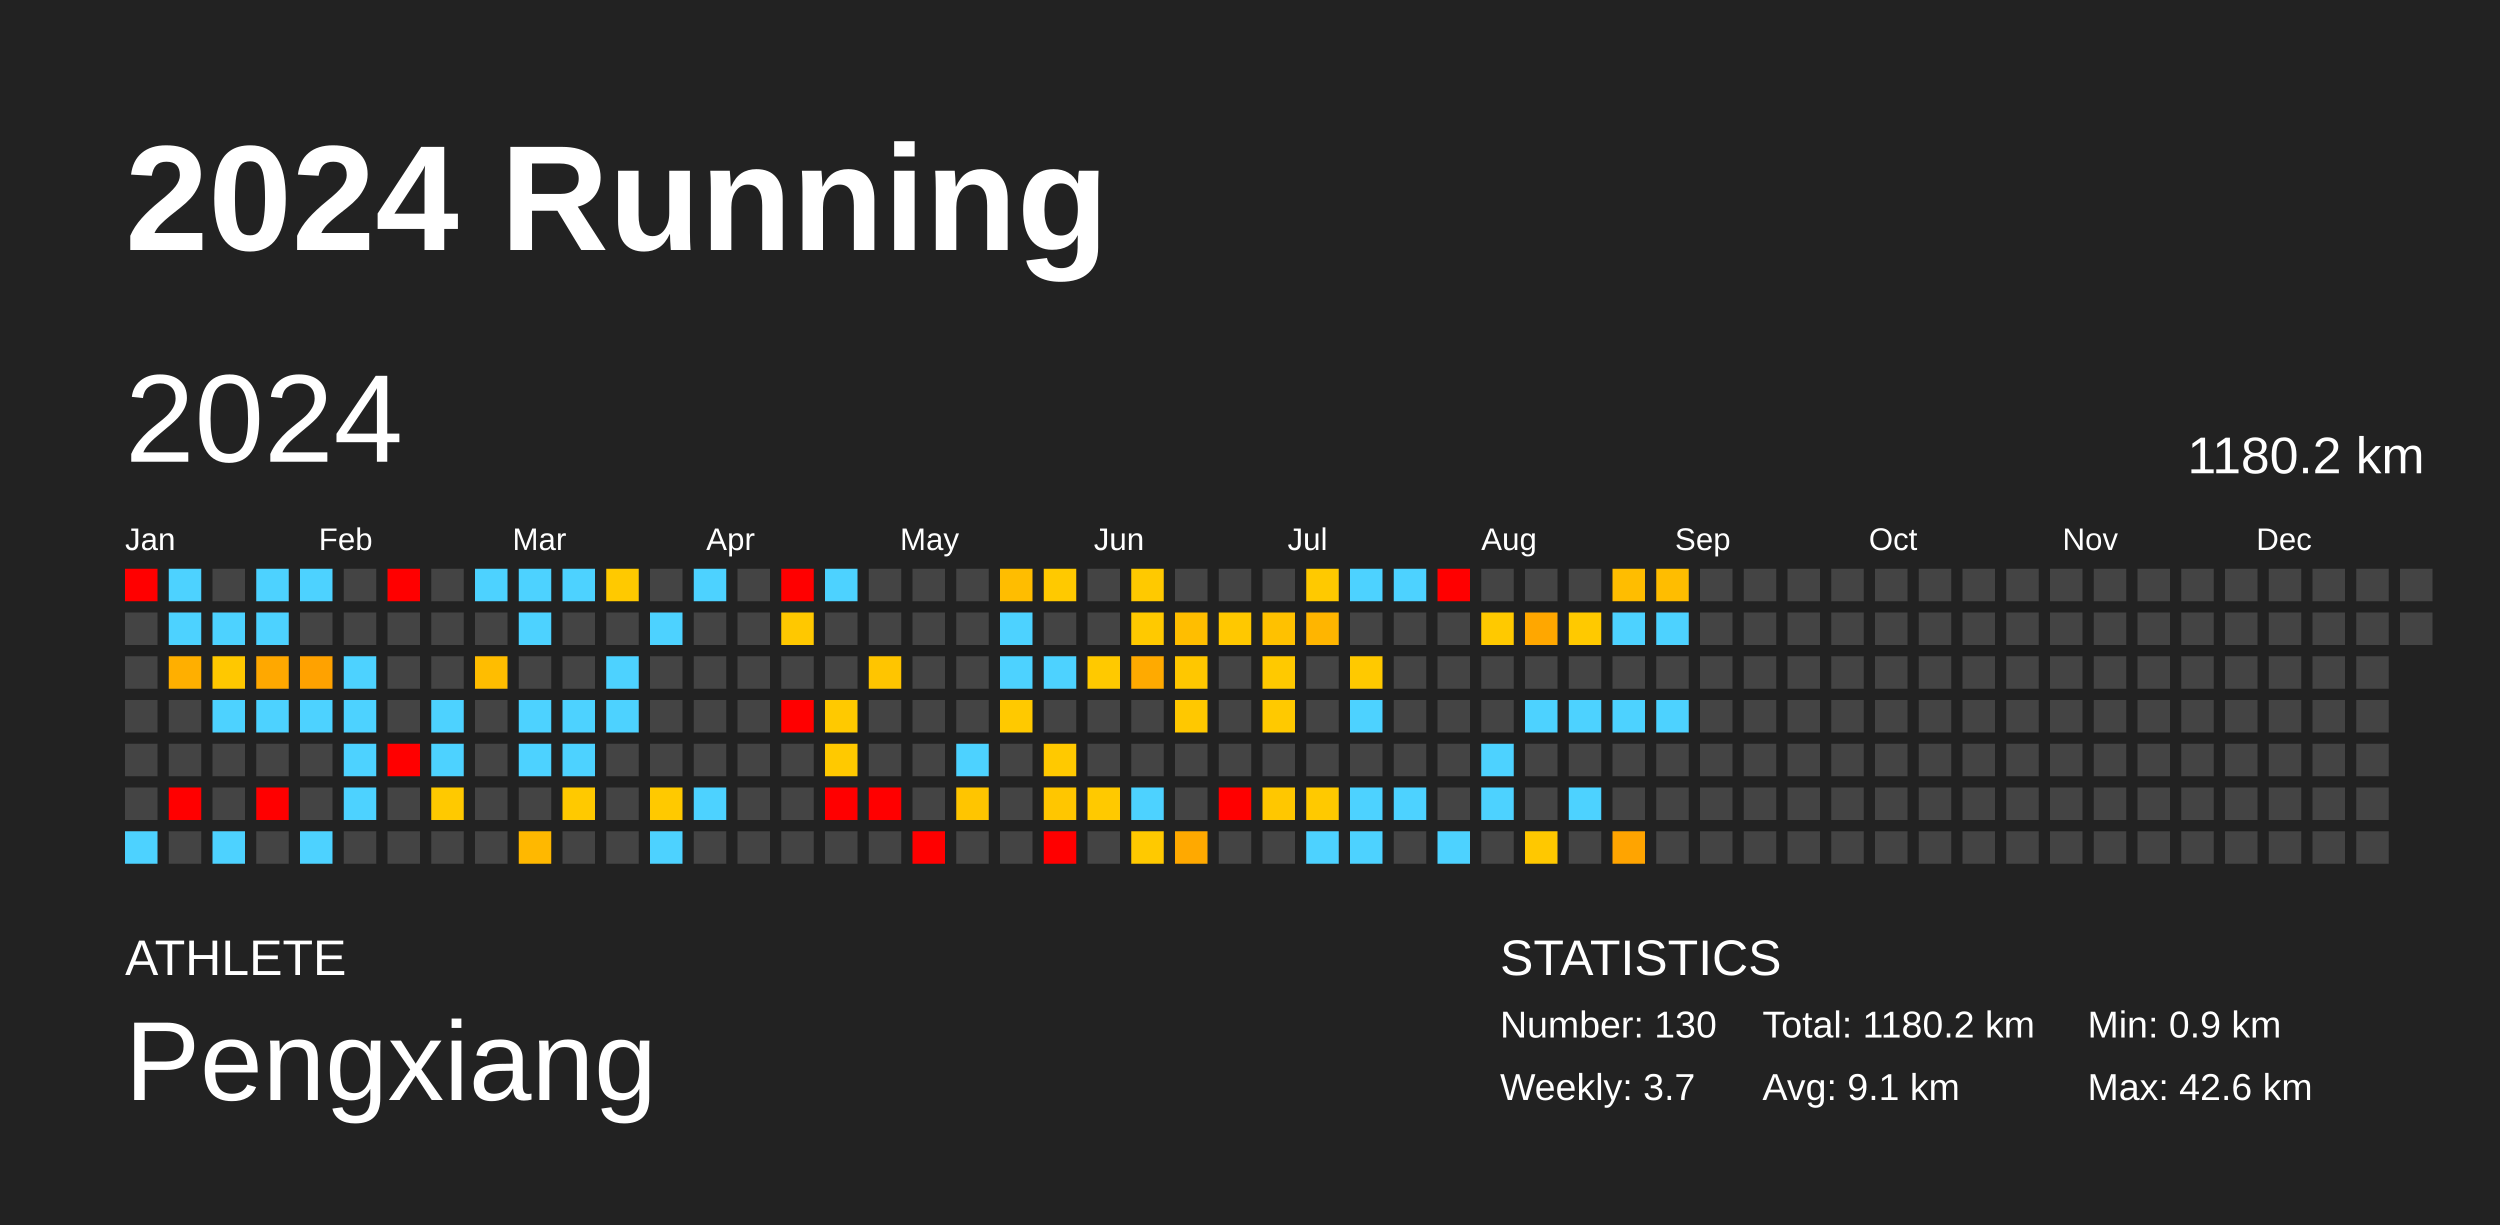
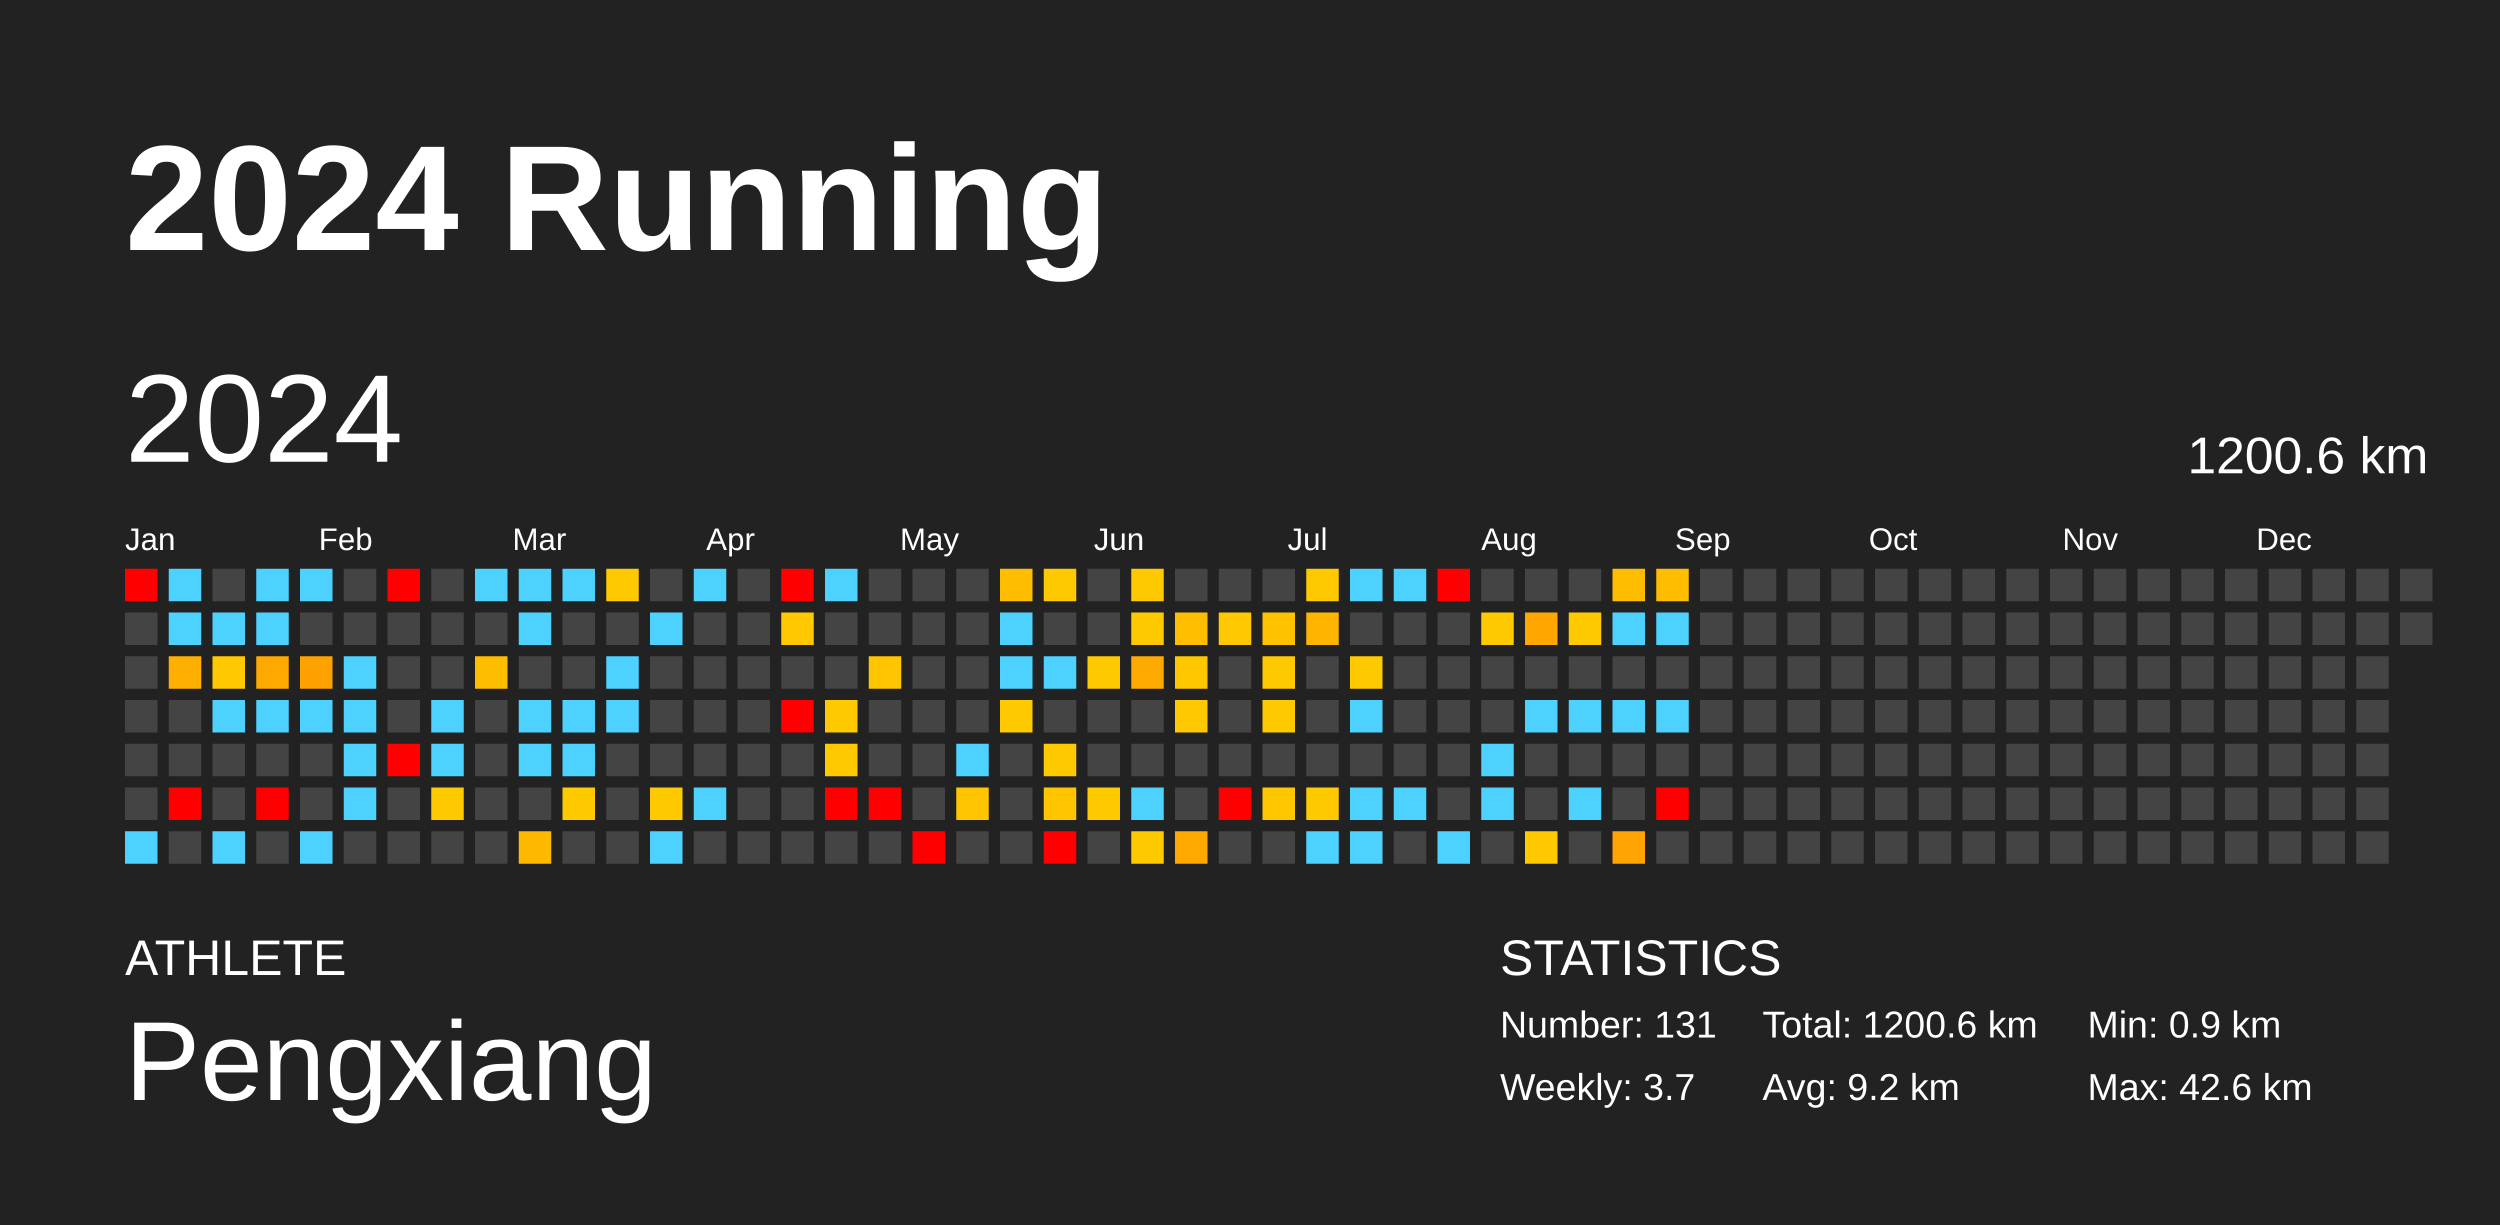
<svg xmlns="http://www.w3.org/2000/svg" baseProfile="full" height="98mm" version="1.1" viewBox="0,0,200,98" width="200mm">
  <defs />
  <rect fill="#222222" height="98" width="200" x="0" y="0" />
  <text fill="#FFFFFF" style="font-size:12px; font-family:Arial; font-weight:bold;" x="10" y="20">2024 Running</text>
  <text fill="#FFFFFF" style="font-size:4px; font-family:Arial" x="10" y="78">ATHLETE</text>
  <text fill="#FFFFFF" style="font-size:9px; font-family:Arial" x="10" y="88">Pengxiang</text>
  <text fill="#FFFFFF" style="font-size:4px; font-family:Arial" x="120" y="78">STATISTICS</text>
-   <text fill="#FFFFFF" style="font-size:3px; font-family:Arial" x="120" y="83">Number: 130</text>
+   <text fill="#FFFFFF" style="font-size:3px; font-family:Arial" x="120" y="83">Number: 131</text>
  <text fill="#FFFFFF" style="font-size:3px; font-family:Arial" x="120" y="88">Weekly: 3.7</text>
-   <text fill="#FFFFFF" style="font-size:3px; font-family:Arial" x="141" y="83">Total: 1180.2 km</text>
-   <text fill="#FFFFFF" style="font-size:3px; font-family:Arial" x="141" y="88">Avg: 9.1 km</text>
+   <text fill="#FFFFFF" style="font-size:3px; font-family:Arial" x="141" y="83">Total: 1200.6 km</text>
+   <text fill="#FFFFFF" style="font-size:3px; font-family:Arial" x="141" y="88">Avg: 9.2 km</text>
  <text fill="#FFFFFF" style="font-size:3px; font-family:Arial" x="167" y="83">Min: 0.9 km</text>
  <text fill="#FFFFFF" style="font-size:3px; font-family:Arial" x="167" y="88">Max: 42.6 km</text>
  <text dominant-baseline="hanging" fill="#FFFFFF" style="font-size:10.0px; font-family:Arial;" x="10" y="30">2024</text>
-   <text dominant-baseline="hanging" fill="#FFFFFF" style="font-size:4.125px; font-family:Arial;" x="175" y="35">1180.2 km</text>
+   <text dominant-baseline="hanging" fill="#FFFFFF" style="font-size:4.125px; font-family:Arial;" x="175" y="35">1200.6 km</text>
  <text fill="#FFFFFF" style="font-size:2.5px; font-family:Arial" x="10.0" y="44">Jan</text>
  <text fill="#FFFFFF" style="font-size:2.5px; font-family:Arial" x="25.5" y="44">Feb</text>
  <text fill="#FFFFFF" style="font-size:2.5px; font-family:Arial" x="41.0" y="44">Mar</text>
  <text fill="#FFFFFF" style="font-size:2.5px; font-family:Arial" x="56.5" y="44">Apr</text>
  <text fill="#FFFFFF" style="font-size:2.5px; font-family:Arial" x="72.0" y="44">May</text>
  <text fill="#FFFFFF" style="font-size:2.5px; font-family:Arial" x="87.5" y="44">Jun</text>
  <text fill="#FFFFFF" style="font-size:2.5px; font-family:Arial" x="103.0" y="44">Jul</text>
  <text fill="#FFFFFF" style="font-size:2.5px; font-family:Arial" x="118.5" y="44">Aug</text>
  <text fill="#FFFFFF" style="font-size:2.5px; font-family:Arial" x="134.0" y="44">Sep</text>
  <text fill="#FFFFFF" style="font-size:2.5px; font-family:Arial" x="149.5" y="44">Oct</text>
  <text fill="#FFFFFF" style="font-size:2.5px; font-family:Arial" x="165.0" y="44">Nov</text>
  <text fill="#FFFFFF" style="font-size:2.5px; font-family:Arial" x="180.5" y="44">Dec</text>
  <rect fill="red" height="2.6" width="2.6" x="10.0" y="45.5" />
  <rect fill="#444444" height="2.6" width="2.6" x="10.0" y="49.0" />
  <rect fill="#444444" height="2.6" width="2.6" x="10.0" y="52.5" />
  <rect fill="#444444" height="2.6" width="2.6" x="10.0" y="56.0" />
  <rect fill="#444444" height="2.6" width="2.6" x="10.0" y="59.5" />
  <rect fill="#444444" height="2.6" width="2.6" x="10.0" y="63.0" />
  <rect fill="#4dd2ff" height="2.6" width="2.6" x="10.0" y="66.5" />
  <rect fill="#4dd2ff" height="2.6" width="2.6" x="13.5" y="45.5" />
  <rect fill="#4dd2ff" height="2.6" width="2.6" x="13.5" y="49.0" />
  <rect fill="#ffaf00" height="2.6" width="2.6" x="13.5" y="52.5" />
  <rect fill="#444444" height="2.6" width="2.6" x="13.5" y="56.0" />
  <rect fill="#444444" height="2.6" width="2.6" x="13.5" y="59.5" />
  <rect fill="red" height="2.6" width="2.6" x="13.5" y="63.0" />
  <rect fill="#444444" height="2.6" width="2.6" x="13.5" y="66.5" />
  <rect fill="#444444" height="2.6" width="2.6" x="17.0" y="45.5" />
  <rect fill="#4dd2ff" height="2.6" width="2.6" x="17.0" y="49.0" />
  <rect fill="#ffc800" height="2.6" width="2.6" x="17.0" y="52.5" />
  <rect fill="#4dd2ff" height="2.6" width="2.6" x="17.0" y="56.0" />
  <rect fill="#444444" height="2.6" width="2.6" x="17.0" y="59.5" />
  <rect fill="#444444" height="2.6" width="2.6" x="17.0" y="63.0" />
  <rect fill="#4dd2ff" height="2.6" width="2.6" x="17.0" y="66.5" />
  <rect fill="#4dd2ff" height="2.6" width="2.6" x="20.5" y="45.5" />
  <rect fill="#4dd2ff" height="2.6" width="2.6" x="20.5" y="49.0" />
  <rect fill="#ffa800" height="2.6" width="2.6" x="20.5" y="52.5" />
  <rect fill="#4dd2ff" height="2.6" width="2.6" x="20.5" y="56.0" />
  <rect fill="#444444" height="2.6" width="2.6" x="20.5" y="59.5" />
  <rect fill="red" height="2.6" width="2.6" x="20.5" y="63.0" />
  <rect fill="#444444" height="2.6" width="2.6" x="20.5" y="66.5" />
  <rect fill="#4dd2ff" height="2.6" width="2.6" x="24.0" y="45.5" />
  <rect fill="#444444" height="2.6" width="2.6" x="24.0" y="49.0" />
  <rect fill="#ffa200" height="2.6" width="2.6" x="24.0" y="52.5" />
  <rect fill="#4dd2ff" height="2.6" width="2.6" x="24.0" y="56.0" />
  <rect fill="#444444" height="2.6" width="2.6" x="24.0" y="59.5" />
  <rect fill="#444444" height="2.6" width="2.6" x="24.0" y="63.0" />
  <rect fill="#4dd2ff" height="2.6" width="2.6" x="24.0" y="66.5" />
  <rect fill="#444444" height="2.6" width="2.6" x="27.5" y="45.5" />
  <rect fill="#444444" height="2.6" width="2.6" x="27.5" y="49.0" />
  <rect fill="#4dd2ff" height="2.6" width="2.6" x="27.5" y="52.5" />
  <rect fill="#4dd2ff" height="2.6" width="2.6" x="27.5" y="56.0" />
  <rect fill="#4dd2ff" height="2.6" width="2.6" x="27.5" y="59.5" />
  <rect fill="#4dd2ff" height="2.6" width="2.6" x="27.5" y="63.0" />
  <rect fill="#444444" height="2.6" width="2.6" x="27.5" y="66.5" />
  <rect fill="red" height="2.6" width="2.6" x="31.0" y="45.5" />
  <rect fill="#444444" height="2.6" width="2.6" x="31.0" y="49.0" />
  <rect fill="#444444" height="2.6" width="2.6" x="31.0" y="52.5" />
  <rect fill="#444444" height="2.6" width="2.6" x="31.0" y="56.0" />
  <rect fill="red" height="2.6" width="2.6" x="31.0" y="59.5" />
  <rect fill="#444444" height="2.6" width="2.6" x="31.0" y="63.0" />
  <rect fill="#444444" height="2.6" width="2.6" x="31.0" y="66.5" />
  <rect fill="#444444" height="2.6" width="2.6" x="34.5" y="45.5" />
  <rect fill="#444444" height="2.6" width="2.6" x="34.5" y="49.0" />
  <rect fill="#444444" height="2.6" width="2.6" x="34.5" y="52.5" />
  <rect fill="#4dd2ff" height="2.6" width="2.6" x="34.5" y="56.0" />
  <rect fill="#4dd2ff" height="2.6" width="2.6" x="34.5" y="59.5" />
  <rect fill="#ffc900" height="2.6" width="2.6" x="34.5" y="63.0" />
  <rect fill="#444444" height="2.6" width="2.6" x="34.5" y="66.5" />
  <rect fill="#4dd2ff" height="2.6" width="2.6" x="38.0" y="45.5" />
  <rect fill="#444444" height="2.6" width="2.6" x="38.0" y="49.0" />
  <rect fill="#ffbd00" height="2.6" width="2.6" x="38.0" y="52.5" />
  <rect fill="#444444" height="2.6" width="2.6" x="38.0" y="56.0" />
  <rect fill="#444444" height="2.6" width="2.6" x="38.0" y="59.5" />
  <rect fill="#444444" height="2.6" width="2.6" x="38.0" y="63.0" />
  <rect fill="#444444" height="2.6" width="2.6" x="38.0" y="66.5" />
  <rect fill="#4dd2ff" height="2.6" width="2.6" x="41.5" y="45.5" />
  <rect fill="#4dd2ff" height="2.6" width="2.6" x="41.5" y="49.0" />
  <rect fill="#444444" height="2.6" width="2.6" x="41.5" y="52.5" />
  <rect fill="#4dd2ff" height="2.6" width="2.6" x="41.5" y="56.0" />
  <rect fill="#4dd2ff" height="2.6" width="2.6" x="41.5" y="59.5" />
  <rect fill="#444444" height="2.6" width="2.6" x="41.5" y="63.0" />
  <rect fill="#ffb800" height="2.6" width="2.6" x="41.5" y="66.5" />
  <rect fill="#4dd2ff" height="2.6" width="2.6" x="45.0" y="45.5" />
  <rect fill="#444444" height="2.6" width="2.6" x="45.0" y="49.0" />
  <rect fill="#444444" height="2.6" width="2.6" x="45.0" y="52.5" />
  <rect fill="#4dd2ff" height="2.6" width="2.6" x="45.0" y="56.0" />
  <rect fill="#4dd2ff" height="2.6" width="2.6" x="45.0" y="59.5" />
  <rect fill="#ffc900" height="2.6" width="2.6" x="45.0" y="63.0" />
  <rect fill="#444444" height="2.6" width="2.6" x="45.0" y="66.5" />
  <rect fill="#ffc900" height="2.6" width="2.6" x="48.5" y="45.5" />
  <rect fill="#444444" height="2.6" width="2.6" x="48.5" y="49.0" />
  <rect fill="#4dd2ff" height="2.6" width="2.6" x="48.5" y="52.5" />
  <rect fill="#4dd2ff" height="2.6" width="2.6" x="48.5" y="56.0" />
  <rect fill="#444444" height="2.6" width="2.6" x="48.5" y="59.5" />
  <rect fill="#444444" height="2.6" width="2.6" x="48.5" y="63.0" />
  <rect fill="#444444" height="2.6" width="2.6" x="48.5" y="66.5" />
  <rect fill="#444444" height="2.6" width="2.6" x="52.0" y="45.5" />
  <rect fill="#4dd2ff" height="2.6" width="2.6" x="52.0" y="49.0" />
  <rect fill="#444444" height="2.6" width="2.6" x="52.0" y="52.5" />
  <rect fill="#444444" height="2.6" width="2.6" x="52.0" y="56.0" />
  <rect fill="#444444" height="2.6" width="2.6" x="52.0" y="59.5" />
  <rect fill="#ffc900" height="2.6" width="2.6" x="52.0" y="63.0" />
  <rect fill="#4dd2ff" height="2.6" width="2.6" x="52.0" y="66.5" />
  <rect fill="#4dd2ff" height="2.6" width="2.6" x="55.5" y="45.5" />
  <rect fill="#444444" height="2.6" width="2.6" x="55.5" y="49.0" />
  <rect fill="#444444" height="2.6" width="2.6" x="55.5" y="52.5" />
  <rect fill="#444444" height="2.6" width="2.6" x="55.5" y="56.0" />
  <rect fill="#444444" height="2.6" width="2.6" x="55.5" y="59.5" />
  <rect fill="#4dd2ff" height="2.6" width="2.6" x="55.5" y="63.0" />
  <rect fill="#444444" height="2.6" width="2.6" x="55.5" y="66.5" />
  <rect fill="#444444" height="2.6" width="2.6" x="59.0" y="45.5" />
  <rect fill="#444444" height="2.6" width="2.6" x="59.0" y="49.0" />
  <rect fill="#444444" height="2.6" width="2.6" x="59.0" y="52.5" />
  <rect fill="#444444" height="2.6" width="2.6" x="59.0" y="56.0" />
  <rect fill="#444444" height="2.6" width="2.6" x="59.0" y="59.5" />
  <rect fill="#444444" height="2.6" width="2.6" x="59.0" y="63.0" />
  <rect fill="#444444" height="2.6" width="2.6" x="59.0" y="66.5" />
  <rect fill="red" height="2.6" width="2.6" x="62.5" y="45.5" />
  <rect fill="#ffc800" height="2.6" width="2.6" x="62.5" y="49.0" />
  <rect fill="#444444" height="2.6" width="2.6" x="62.5" y="52.5" />
  <rect fill="red" height="2.6" width="2.6" x="62.5" y="56.0" />
  <rect fill="#444444" height="2.6" width="2.6" x="62.5" y="59.5" />
  <rect fill="#444444" height="2.6" width="2.6" x="62.5" y="63.0" />
  <rect fill="#444444" height="2.6" width="2.6" x="62.5" y="66.5" />
  <rect fill="#4dd2ff" height="2.6" width="2.6" x="66.0" y="45.5" />
  <rect fill="#444444" height="2.6" width="2.6" x="66.0" y="49.0" />
  <rect fill="#444444" height="2.6" width="2.6" x="66.0" y="52.5" />
  <rect fill="#ffc900" height="2.6" width="2.6" x="66.0" y="56.0" />
  <rect fill="#ffc900" height="2.6" width="2.6" x="66.0" y="59.5" />
  <rect fill="red" height="2.6" width="2.6" x="66.0" y="63.0" />
  <rect fill="#444444" height="2.6" width="2.6" x="66.0" y="66.5" />
  <rect fill="#444444" height="2.6" width="2.6" x="69.5" y="45.5" />
  <rect fill="#444444" height="2.6" width="2.6" x="69.5" y="49.0" />
  <rect fill="#ffc500" height="2.6" width="2.6" x="69.5" y="52.5" />
  <rect fill="#444444" height="2.6" width="2.6" x="69.5" y="56.0" />
  <rect fill="#444444" height="2.6" width="2.6" x="69.5" y="59.5" />
  <rect fill="red" height="2.6" width="2.6" x="69.5" y="63.0" />
  <rect fill="#444444" height="2.6" width="2.6" x="69.5" y="66.5" />
  <rect fill="#444444" height="2.6" width="2.6" x="73.0" y="45.5" />
  <rect fill="#444444" height="2.6" width="2.6" x="73.0" y="49.0" />
  <rect fill="#444444" height="2.6" width="2.6" x="73.0" y="52.5" />
  <rect fill="#444444" height="2.6" width="2.6" x="73.0" y="56.0" />
  <rect fill="#444444" height="2.6" width="2.6" x="73.0" y="59.5" />
  <rect fill="#444444" height="2.6" width="2.6" x="73.0" y="63.0" />
  <rect fill="red" height="2.6" width="2.6" x="73.0" y="66.5" />
  <rect fill="#444444" height="2.6" width="2.6" x="76.5" y="45.5" />
  <rect fill="#444444" height="2.6" width="2.6" x="76.5" y="49.0" />
  <rect fill="#444444" height="2.6" width="2.6" x="76.5" y="52.5" />
  <rect fill="#444444" height="2.6" width="2.6" x="76.5" y="56.0" />
  <rect fill="#4dd2ff" height="2.6" width="2.6" x="76.5" y="59.5" />
  <rect fill="#ffc500" height="2.6" width="2.6" x="76.5" y="63.0" />
  <rect fill="#444444" height="2.6" width="2.6" x="76.5" y="66.5" />
  <rect fill="#ffbd00" height="2.6" width="2.6" x="80.0" y="45.5" />
  <rect fill="#4dd2ff" height="2.6" width="2.6" x="80.0" y="49.0" />
  <rect fill="#4dd2ff" height="2.6" width="2.6" x="80.0" y="52.5" />
  <rect fill="#ffc900" height="2.6" width="2.6" x="80.0" y="56.0" />
  <rect fill="#444444" height="2.6" width="2.6" x="80.0" y="59.5" />
  <rect fill="#444444" height="2.6" width="2.6" x="80.0" y="63.0" />
  <rect fill="#444444" height="2.6" width="2.6" x="80.0" y="66.5" />
  <rect fill="#ffc900" height="2.6" width="2.6" x="83.5" y="45.5" />
  <rect fill="#444444" height="2.6" width="2.6" x="83.5" y="49.0" />
  <rect fill="#4dd2ff" height="2.6" width="2.6" x="83.5" y="52.5" />
  <rect fill="#444444" height="2.6" width="2.6" x="83.5" y="56.0" />
  <rect fill="#ffc900" height="2.6" width="2.6" x="83.5" y="59.5" />
  <rect fill="#ffc600" height="2.6" width="2.6" x="83.5" y="63.0" />
  <rect fill="red" height="2.6" width="2.6" x="83.5" y="66.5" />
  <rect fill="#444444" height="2.6" width="2.6" x="87.0" y="45.5" />
  <rect fill="#444444" height="2.6" width="2.6" x="87.0" y="49.0" />
  <rect fill="#ffc900" height="2.6" width="2.6" x="87.0" y="52.5" />
  <rect fill="#444444" height="2.6" width="2.6" x="87.0" y="56.0" />
  <rect fill="#444444" height="2.6" width="2.6" x="87.0" y="59.5" />
  <rect fill="#ffc900" height="2.6" width="2.6" x="87.0" y="63.0" />
  <rect fill="#444444" height="2.6" width="2.6" x="87.0" y="66.5" />
  <rect fill="#ffc900" height="2.6" width="2.6" x="90.5" y="45.5" />
  <rect fill="#ffc900" height="2.6" width="2.6" x="90.5" y="49.0" />
  <rect fill="#ffaa00" height="2.6" width="2.6" x="90.5" y="52.5" />
  <rect fill="#444444" height="2.6" width="2.6" x="90.5" y="56.0" />
  <rect fill="#444444" height="2.6" width="2.6" x="90.5" y="59.5" />
  <rect fill="#4dd2ff" height="2.6" width="2.6" x="90.5" y="63.0" />
  <rect fill="#ffc900" height="2.6" width="2.6" x="90.5" y="66.5" />
  <rect fill="#444444" height="2.6" width="2.6" x="94.0" y="45.5" />
  <rect fill="#ffbe00" height="2.6" width="2.6" x="94.0" y="49.0" />
  <rect fill="#ffc700" height="2.6" width="2.6" x="94.0" y="52.5" />
  <rect fill="#ffc800" height="2.6" width="2.6" x="94.0" y="56.0" />
  <rect fill="#444444" height="2.6" width="2.6" x="94.0" y="59.5" />
  <rect fill="#444444" height="2.6" width="2.6" x="94.0" y="63.0" />
  <rect fill="#ffa900" height="2.6" width="2.6" x="94.0" y="66.5" />
  <rect fill="#444444" height="2.6" width="2.6" x="97.5" y="45.5" />
  <rect fill="#ffc800" height="2.6" width="2.6" x="97.5" y="49.0" />
  <rect fill="#444444" height="2.6" width="2.6" x="97.5" y="52.5" />
  <rect fill="#444444" height="2.6" width="2.6" x="97.5" y="56.0" />
  <rect fill="#444444" height="2.6" width="2.6" x="97.5" y="59.5" />
  <rect fill="red" height="2.6" width="2.6" x="97.5" y="63.0" />
  <rect fill="#444444" height="2.6" width="2.6" x="97.5" y="66.5" />
  <rect fill="#444444" height="2.6" width="2.6" x="101.0" y="45.5" />
  <rect fill="#ffc100" height="2.6" width="2.6" x="101.0" y="49.0" />
  <rect fill="#ffc900" height="2.6" width="2.6" x="101.0" y="52.5" />
  <rect fill="#ffc900" height="2.6" width="2.6" x="101.0" y="56.0" />
  <rect fill="#444444" height="2.6" width="2.6" x="101.0" y="59.5" />
  <rect fill="#ffc700" height="2.6" width="2.6" x="101.0" y="63.0" />
  <rect fill="#444444" height="2.6" width="2.6" x="101.0" y="66.5" />
  <rect fill="#ffc900" height="2.6" width="2.6" x="104.5" y="45.5" />
  <rect fill="#ffb500" height="2.6" width="2.6" x="104.5" y="49.0" />
  <rect fill="#444444" height="2.6" width="2.6" x="104.5" y="52.5" />
  <rect fill="#444444" height="2.6" width="2.6" x="104.5" y="56.0" />
  <rect fill="#444444" height="2.6" width="2.6" x="104.5" y="59.5" />
  <rect fill="#ffc900" height="2.6" width="2.6" x="104.5" y="63.0" />
  <rect fill="#4dd2ff" height="2.6" width="2.6" x="104.5" y="66.5" />
  <rect fill="#4dd2ff" height="2.6" width="2.6" x="108.0" y="45.5" />
  <rect fill="#444444" height="2.6" width="2.6" x="108.0" y="49.0" />
  <rect fill="#ffc900" height="2.6" width="2.6" x="108.0" y="52.5" />
  <rect fill="#4dd2ff" height="2.6" width="2.6" x="108.0" y="56.0" />
  <rect fill="#444444" height="2.6" width="2.6" x="108.0" y="59.5" />
  <rect fill="#4dd2ff" height="2.6" width="2.6" x="108.0" y="63.0" />
  <rect fill="#4dd2ff" height="2.6" width="2.6" x="108.0" y="66.5" />
  <rect fill="#4dd2ff" height="2.6" width="2.6" x="111.5" y="45.5" />
  <rect fill="#444444" height="2.6" width="2.6" x="111.5" y="49.0" />
  <rect fill="#444444" height="2.6" width="2.6" x="111.5" y="52.5" />
  <rect fill="#444444" height="2.6" width="2.6" x="111.5" y="56.0" />
  <rect fill="#444444" height="2.6" width="2.6" x="111.5" y="59.5" />
  <rect fill="#4dd2ff" height="2.6" width="2.6" x="111.5" y="63.0" />
  <rect fill="#444444" height="2.6" width="2.6" x="111.5" y="66.5" />
  <rect fill="red" height="2.6" width="2.6" x="115.0" y="45.5" />
  <rect fill="#444444" height="2.6" width="2.6" x="115.0" y="49.0" />
  <rect fill="#444444" height="2.6" width="2.6" x="115.0" y="52.5" />
  <rect fill="#444444" height="2.6" width="2.6" x="115.0" y="56.0" />
  <rect fill="#444444" height="2.6" width="2.6" x="115.0" y="59.5" />
  <rect fill="#444444" height="2.6" width="2.6" x="115.0" y="63.0" />
  <rect fill="#4dd2ff" height="2.6" width="2.6" x="115.0" y="66.5" />
  <rect fill="#444444" height="2.6" width="2.6" x="118.5" y="45.5" />
  <rect fill="#ffc900" height="2.6" width="2.6" x="118.5" y="49.0" />
  <rect fill="#444444" height="2.6" width="2.6" x="118.5" y="52.5" />
  <rect fill="#444444" height="2.6" width="2.6" x="118.5" y="56.0" />
  <rect fill="#4dd2ff" height="2.6" width="2.6" x="118.5" y="59.5" />
  <rect fill="#4dd2ff" height="2.6" width="2.6" x="118.5" y="63.0" />
  <rect fill="#444444" height="2.6" width="2.6" x="118.5" y="66.5" />
  <rect fill="#444444" height="2.6" width="2.6" x="122.0" y="45.5" />
  <rect fill="#ffa700" height="2.6" width="2.6" x="122.0" y="49.0" />
  <rect fill="#444444" height="2.6" width="2.6" x="122.0" y="52.5" />
  <rect fill="#4dd2ff" height="2.6" width="2.6" x="122.0" y="56.0" />
  <rect fill="#444444" height="2.6" width="2.6" x="122.0" y="59.5" />
  <rect fill="#444444" height="2.6" width="2.6" x="122.0" y="63.0" />
  <rect fill="#ffc800" height="2.6" width="2.6" x="122.0" y="66.5" />
  <rect fill="#444444" height="2.6" width="2.6" x="125.5" y="45.5" />
  <rect fill="#ffc900" height="2.6" width="2.6" x="125.5" y="49.0" />
  <rect fill="#444444" height="2.6" width="2.6" x="125.5" y="52.5" />
  <rect fill="#4dd2ff" height="2.6" width="2.6" x="125.5" y="56.0" />
  <rect fill="#444444" height="2.6" width="2.6" x="125.5" y="59.5" />
  <rect fill="#4dd2ff" height="2.6" width="2.6" x="125.5" y="63.0" />
  <rect fill="#444444" height="2.6" width="2.6" x="125.5" y="66.5" />
  <rect fill="#ffbd00" height="2.6" width="2.6" x="129.0" y="45.5" />
  <rect fill="#4dd2ff" height="2.6" width="2.6" x="129.0" y="49.0" />
  <rect fill="#444444" height="2.6" width="2.6" x="129.0" y="52.5" />
  <rect fill="#4dd2ff" height="2.6" width="2.6" x="129.0" y="56.0" />
  <rect fill="#444444" height="2.6" width="2.6" x="129.0" y="59.5" />
  <rect fill="#444444" height="2.6" width="2.6" x="129.0" y="63.0" />
  <rect fill="#ffa400" height="2.6" width="2.6" x="129.0" y="66.5" />
  <rect fill="#ffbd00" height="2.6" width="2.6" x="132.5" y="45.5" />
  <rect fill="#4dd2ff" height="2.6" width="2.6" x="132.5" y="49.0" />
  <rect fill="#444444" height="2.6" width="2.6" x="132.5" y="52.5" />
  <rect fill="#4dd2ff" height="2.6" width="2.6" x="132.5" y="56.0" />
  <rect fill="#444444" height="2.6" width="2.6" x="132.5" y="59.5" />
-   <rect fill="#444444" height="2.6" width="2.6" x="132.5" y="63.0" />
+   <rect fill="red" height="2.6" width="2.6" x="132.5" y="63.0" />
  <rect fill="#444444" height="2.6" width="2.6" x="132.5" y="66.5" />
  <rect fill="#444444" height="2.6" width="2.6" x="136.0" y="45.5" />
  <rect fill="#444444" height="2.6" width="2.6" x="136.0" y="49.0" />
  <rect fill="#444444" height="2.6" width="2.6" x="136.0" y="52.5" />
  <rect fill="#444444" height="2.6" width="2.6" x="136.0" y="56.0" />
  <rect fill="#444444" height="2.6" width="2.6" x="136.0" y="59.5" />
  <rect fill="#444444" height="2.6" width="2.6" x="136.0" y="63.0" />
  <rect fill="#444444" height="2.6" width="2.6" x="136.0" y="66.5" />
  <rect fill="#444444" height="2.6" width="2.6" x="139.5" y="45.5" />
  <rect fill="#444444" height="2.6" width="2.6" x="139.5" y="49.0" />
  <rect fill="#444444" height="2.6" width="2.6" x="139.5" y="52.5" />
  <rect fill="#444444" height="2.6" width="2.6" x="139.5" y="56.0" />
  <rect fill="#444444" height="2.6" width="2.6" x="139.5" y="59.5" />
  <rect fill="#444444" height="2.6" width="2.6" x="139.5" y="63.0" />
  <rect fill="#444444" height="2.6" width="2.6" x="139.5" y="66.5" />
  <rect fill="#444444" height="2.6" width="2.6" x="143.0" y="45.5" />
  <rect fill="#444444" height="2.6" width="2.6" x="143.0" y="49.0" />
  <rect fill="#444444" height="2.6" width="2.6" x="143.0" y="52.5" />
  <rect fill="#444444" height="2.6" width="2.6" x="143.0" y="56.0" />
  <rect fill="#444444" height="2.6" width="2.6" x="143.0" y="59.5" />
  <rect fill="#444444" height="2.6" width="2.6" x="143.0" y="63.0" />
  <rect fill="#444444" height="2.6" width="2.6" x="143.0" y="66.5" />
  <rect fill="#444444" height="2.6" width="2.6" x="146.5" y="45.5" />
  <rect fill="#444444" height="2.6" width="2.6" x="146.5" y="49.0" />
  <rect fill="#444444" height="2.6" width="2.6" x="146.5" y="52.5" />
  <rect fill="#444444" height="2.6" width="2.6" x="146.5" y="56.0" />
  <rect fill="#444444" height="2.6" width="2.6" x="146.5" y="59.5" />
  <rect fill="#444444" height="2.6" width="2.6" x="146.5" y="63.0" />
  <rect fill="#444444" height="2.6" width="2.6" x="146.5" y="66.5" />
  <rect fill="#444444" height="2.6" width="2.6" x="150.0" y="45.5" />
  <rect fill="#444444" height="2.6" width="2.6" x="150.0" y="49.0" />
  <rect fill="#444444" height="2.6" width="2.6" x="150.0" y="52.5" />
  <rect fill="#444444" height="2.6" width="2.6" x="150.0" y="56.0" />
  <rect fill="#444444" height="2.6" width="2.6" x="150.0" y="59.5" />
  <rect fill="#444444" height="2.6" width="2.6" x="150.0" y="63.0" />
  <rect fill="#444444" height="2.6" width="2.6" x="150.0" y="66.5" />
  <rect fill="#444444" height="2.6" width="2.6" x="153.5" y="45.5" />
  <rect fill="#444444" height="2.6" width="2.6" x="153.5" y="49.0" />
  <rect fill="#444444" height="2.6" width="2.6" x="153.5" y="52.5" />
  <rect fill="#444444" height="2.6" width="2.6" x="153.5" y="56.0" />
  <rect fill="#444444" height="2.6" width="2.6" x="153.5" y="59.5" />
  <rect fill="#444444" height="2.6" width="2.6" x="153.5" y="63.0" />
  <rect fill="#444444" height="2.6" width="2.6" x="153.5" y="66.5" />
  <rect fill="#444444" height="2.6" width="2.6" x="157.0" y="45.5" />
  <rect fill="#444444" height="2.6" width="2.6" x="157.0" y="49.0" />
  <rect fill="#444444" height="2.6" width="2.6" x="157.0" y="52.5" />
  <rect fill="#444444" height="2.6" width="2.6" x="157.0" y="56.0" />
  <rect fill="#444444" height="2.6" width="2.6" x="157.0" y="59.5" />
  <rect fill="#444444" height="2.6" width="2.6" x="157.0" y="63.0" />
  <rect fill="#444444" height="2.6" width="2.6" x="157.0" y="66.5" />
  <rect fill="#444444" height="2.6" width="2.6" x="160.5" y="45.5" />
  <rect fill="#444444" height="2.6" width="2.6" x="160.5" y="49.0" />
  <rect fill="#444444" height="2.6" width="2.6" x="160.5" y="52.5" />
  <rect fill="#444444" height="2.6" width="2.6" x="160.5" y="56.0" />
  <rect fill="#444444" height="2.6" width="2.6" x="160.5" y="59.5" />
  <rect fill="#444444" height="2.6" width="2.6" x="160.5" y="63.0" />
  <rect fill="#444444" height="2.6" width="2.6" x="160.5" y="66.5" />
  <rect fill="#444444" height="2.6" width="2.6" x="164.0" y="45.5" />
  <rect fill="#444444" height="2.6" width="2.6" x="164.0" y="49.0" />
  <rect fill="#444444" height="2.6" width="2.6" x="164.0" y="52.5" />
  <rect fill="#444444" height="2.6" width="2.6" x="164.0" y="56.0" />
  <rect fill="#444444" height="2.6" width="2.6" x="164.0" y="59.5" />
  <rect fill="#444444" height="2.6" width="2.6" x="164.0" y="63.0" />
  <rect fill="#444444" height="2.6" width="2.6" x="164.0" y="66.5" />
  <rect fill="#444444" height="2.6" width="2.6" x="167.5" y="45.5" />
  <rect fill="#444444" height="2.6" width="2.6" x="167.5" y="49.0" />
  <rect fill="#444444" height="2.6" width="2.6" x="167.5" y="52.5" />
  <rect fill="#444444" height="2.6" width="2.6" x="167.5" y="56.0" />
  <rect fill="#444444" height="2.6" width="2.6" x="167.5" y="59.5" />
  <rect fill="#444444" height="2.6" width="2.6" x="167.5" y="63.0" />
  <rect fill="#444444" height="2.6" width="2.6" x="167.5" y="66.5" />
  <rect fill="#444444" height="2.6" width="2.6" x="171.0" y="45.5" />
  <rect fill="#444444" height="2.6" width="2.6" x="171.0" y="49.0" />
  <rect fill="#444444" height="2.6" width="2.6" x="171.0" y="52.5" />
  <rect fill="#444444" height="2.6" width="2.6" x="171.0" y="56.0" />
  <rect fill="#444444" height="2.6" width="2.6" x="171.0" y="59.5" />
  <rect fill="#444444" height="2.6" width="2.6" x="171.0" y="63.0" />
  <rect fill="#444444" height="2.6" width="2.6" x="171.0" y="66.5" />
  <rect fill="#444444" height="2.6" width="2.6" x="174.5" y="45.5" />
  <rect fill="#444444" height="2.6" width="2.6" x="174.5" y="49.0" />
  <rect fill="#444444" height="2.6" width="2.6" x="174.5" y="52.5" />
  <rect fill="#444444" height="2.6" width="2.6" x="174.5" y="56.0" />
  <rect fill="#444444" height="2.6" width="2.6" x="174.5" y="59.5" />
  <rect fill="#444444" height="2.6" width="2.6" x="174.5" y="63.0" />
  <rect fill="#444444" height="2.6" width="2.6" x="174.5" y="66.5" />
  <rect fill="#444444" height="2.6" width="2.6" x="178.0" y="45.5" />
  <rect fill="#444444" height="2.6" width="2.6" x="178.0" y="49.0" />
  <rect fill="#444444" height="2.6" width="2.6" x="178.0" y="52.5" />
  <rect fill="#444444" height="2.6" width="2.6" x="178.0" y="56.0" />
  <rect fill="#444444" height="2.6" width="2.6" x="178.0" y="59.5" />
  <rect fill="#444444" height="2.6" width="2.6" x="178.0" y="63.0" />
  <rect fill="#444444" height="2.6" width="2.6" x="178.0" y="66.5" />
  <rect fill="#444444" height="2.6" width="2.6" x="181.5" y="45.5" />
  <rect fill="#444444" height="2.6" width="2.6" x="181.5" y="49.0" />
  <rect fill="#444444" height="2.6" width="2.6" x="181.5" y="52.5" />
  <rect fill="#444444" height="2.6" width="2.6" x="181.5" y="56.0" />
  <rect fill="#444444" height="2.6" width="2.6" x="181.5" y="59.5" />
  <rect fill="#444444" height="2.6" width="2.6" x="181.5" y="63.0" />
  <rect fill="#444444" height="2.6" width="2.6" x="181.5" y="66.5" />
  <rect fill="#444444" height="2.6" width="2.6" x="185.0" y="45.5" />
  <rect fill="#444444" height="2.6" width="2.6" x="185.0" y="49.0" />
  <rect fill="#444444" height="2.6" width="2.6" x="185.0" y="52.5" />
  <rect fill="#444444" height="2.6" width="2.6" x="185.0" y="56.0" />
  <rect fill="#444444" height="2.6" width="2.6" x="185.0" y="59.5" />
  <rect fill="#444444" height="2.6" width="2.6" x="185.0" y="63.0" />
  <rect fill="#444444" height="2.6" width="2.6" x="185.0" y="66.5" />
  <rect fill="#444444" height="2.6" width="2.6" x="188.5" y="45.5" />
  <rect fill="#444444" height="2.6" width="2.6" x="188.5" y="49.0" />
  <rect fill="#444444" height="2.6" width="2.6" x="188.5" y="52.5" />
  <rect fill="#444444" height="2.6" width="2.6" x="188.5" y="56.0" />
  <rect fill="#444444" height="2.6" width="2.6" x="188.5" y="59.5" />
  <rect fill="#444444" height="2.6" width="2.6" x="188.5" y="63.0" />
  <rect fill="#444444" height="2.6" width="2.6" x="188.5" y="66.5" />
  <rect fill="#444444" height="2.6" width="2.6" x="192.0" y="45.5" />
  <rect fill="#444444" height="2.6" width="2.6" x="192.0" y="49.0" />
</svg>
